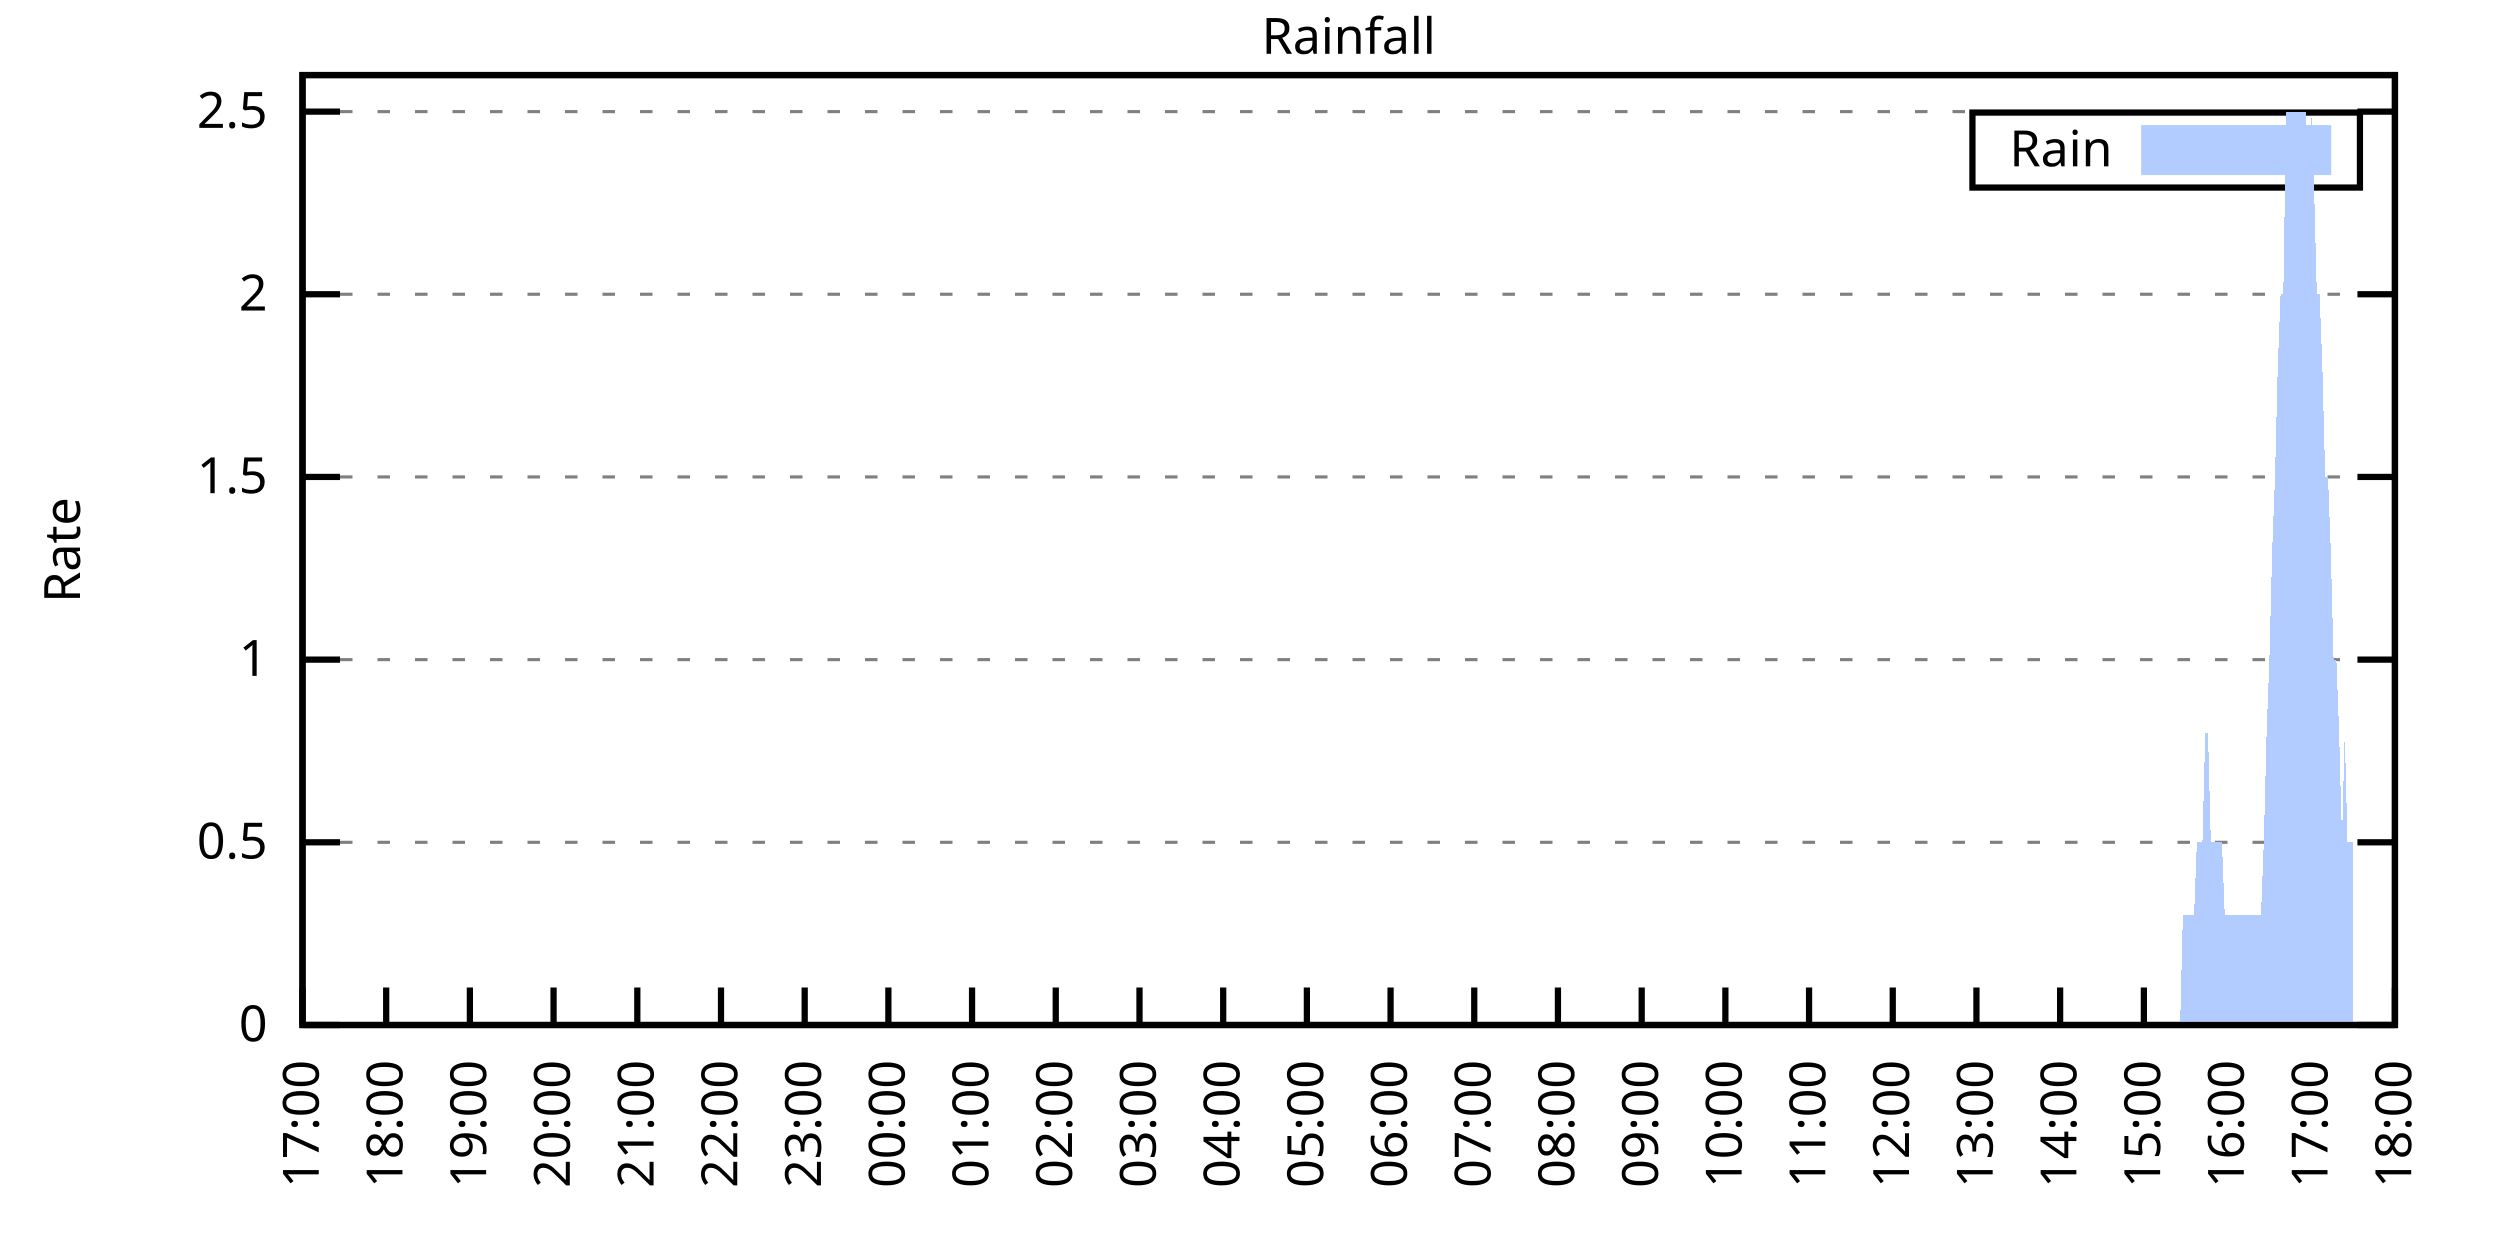
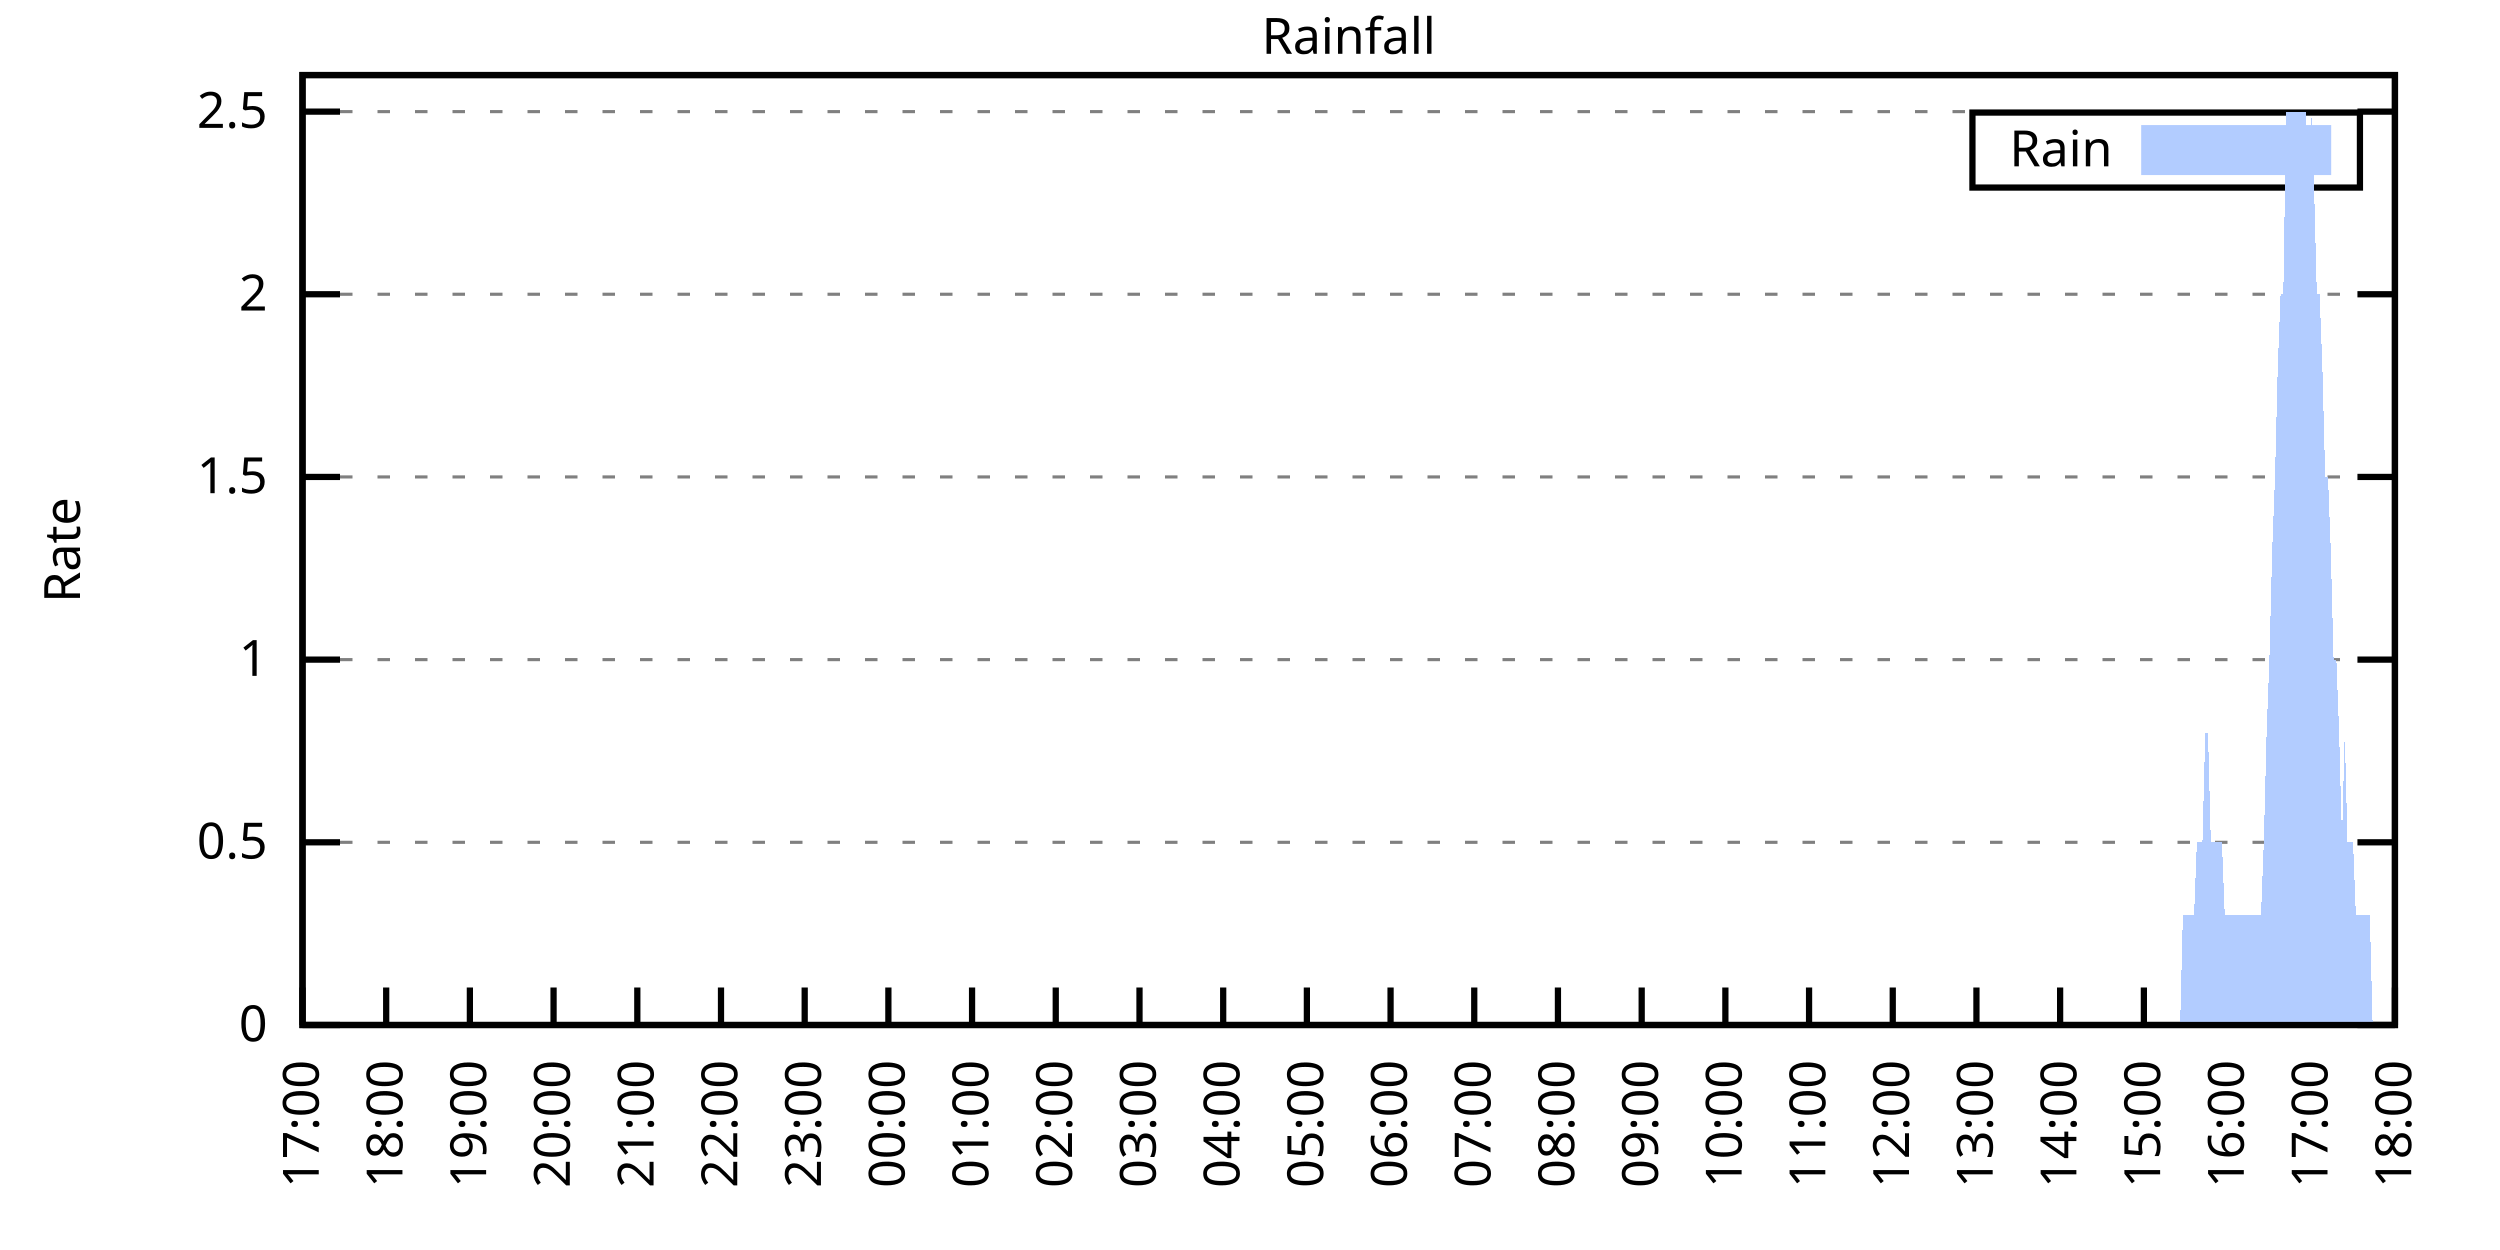
<svg xmlns="http://www.w3.org/2000/svg" xmlns:xlink="http://www.w3.org/1999/xlink" width="400" height="200" viewBox="0 0 400 200">
  <g id="gnuplot_canvas">
    <rect x="0" y="0" width="400" height="200" fill="none" />
    <defs>
      <circle id="gpDot" r="0.5" stroke-width="0.5" stroke="currentColor" />
      <path id="gpPt0" stroke-width="0.333" stroke="currentColor" d="M-1,0 h2 M0,-1 v2" />
      <path id="gpPt1" stroke-width="0.333" stroke="currentColor" d="M-1,-1 L1,1 M1,-1 L-1,1" />
      <path id="gpPt2" stroke-width="0.333" stroke="currentColor" d="M-1,0 L1,0 M0,-1 L0,1 M-1,-1 L1,1 M-1,1 L1,-1" />
      <rect id="gpPt3" stroke-width="0.333" stroke="currentColor" x="-1" y="-1" width="2" height="2" />
      <rect id="gpPt4" stroke-width="0.333" stroke="currentColor" fill="currentColor" x="-1" y="-1" width="2" height="2" />
      <circle id="gpPt5" stroke-width="0.333" stroke="currentColor" cx="0" cy="0" r="1" />
      <use xlink:href="#gpPt5" id="gpPt6" fill="currentColor" stroke="none" />
      <path id="gpPt7" stroke-width="0.333" stroke="currentColor" d="M0,-1.33 L-1.33,0.67 L1.33,0.67 z" />
      <use xlink:href="#gpPt7" id="gpPt8" fill="currentColor" stroke="none" />
      <use xlink:href="#gpPt7" id="gpPt9" stroke="currentColor" transform="rotate(180)" />
      <use xlink:href="#gpPt9" id="gpPt10" fill="currentColor" stroke="none" />
      <use xlink:href="#gpPt3" id="gpPt11" stroke="currentColor" transform="rotate(45)" />
      <use xlink:href="#gpPt11" id="gpPt12" fill="currentColor" stroke="none" />
      <path id="gpPt13" stroke-width="0.333" stroke="currentColor" d="M0,1.330 L1.265,0.411 L0.782,-1.067 L-0.782,-1.076 L-1.265,0.411 z" />
      <use xlink:href="#gpPt13" id="gpPt14" fill="currentColor" stroke="none" />
      <filter id="textbox" filterUnits="objectBoundingBox" x="0" y="0" height="1" width="1">
        <feFlood flood-color="white" flood-opacity="1" result="bgnd" />
        <feComposite in="SourceGraphic" in2="bgnd" operator="atop" />
      </filter>
      <filter id="greybox" filterUnits="objectBoundingBox" x="0" y="0" height="1" width="1">
        <feFlood flood-color="lightgrey" flood-opacity="1" result="grey" />
        <feComposite in="SourceGraphic" in2="grey" operator="atop" />
      </filter>
    </defs>
    <g fill="none" color="white" stroke="currentColor" stroke-width="1.00" stroke-linecap="butt" stroke-linejoin="miter">
</g>
    <g fill="none" color="black" stroke="currentColor" stroke-width="1.00" stroke-linecap="butt" stroke-linejoin="miter">
      <g stroke="none" shape-rendering="crispEdges">
        <polygon fill="rgb(255, 255, 255)" points="48.40,164.00 383.18,164.00 383.18,12.02 48.40,12.02 " />
      </g>
    </g>
    <g fill="none" color="black" stroke="currentColor" stroke-width="1.00" stroke-linecap="butt" stroke-linejoin="miter">
</g>
    <g fill="none" color="black" stroke="black" stroke-width="0.50" stroke-linecap="butt" stroke-linejoin="miter">
</g>
    <g fill="none" color="gray" stroke="currentColor" stroke-width="0.50" stroke-linecap="butt" stroke-linejoin="miter">
      <path stroke="gray" stroke-dasharray="2,4" class="gridline" d="M48.40,164.00 L383.19,164.00  " />
    </g>
    <g fill="none" color="gray" stroke="gray" stroke-width="1.00" stroke-linecap="butt" stroke-linejoin="miter">
</g>
    <g fill="none" color="black" stroke="currentColor" stroke-width="1.00" stroke-linecap="butt" stroke-linejoin="miter">
      <path stroke="black" d="M48.40,164.00 L54.40,164.00 M383.19,164.00 L377.19,164.00  " />
      <g transform="translate(42.80,166.60)" stroke="none" fill="black" font-family="Sans" font-size="8.00" text-anchor="end">
        <text>
          <tspan font-family="Sans"> 0</tspan>
        </text>
      </g>
    </g>
    <g fill="none" color="black" stroke="currentColor" stroke-width="1.00" stroke-linecap="butt" stroke-linejoin="miter">
</g>
    <g fill="none" color="black" stroke="black" stroke-width="0.50" stroke-linecap="butt" stroke-linejoin="miter">
</g>
    <g fill="none" color="gray" stroke="currentColor" stroke-width="0.50" stroke-linecap="butt" stroke-linejoin="miter">
      <path stroke="gray" stroke-dasharray="2,4" class="gridline" d="M48.40,134.77 L383.19,134.77  " />
    </g>
    <g fill="none" color="gray" stroke="gray" stroke-width="1.00" stroke-linecap="butt" stroke-linejoin="miter">
</g>
    <g fill="none" color="black" stroke="currentColor" stroke-width="1.00" stroke-linecap="butt" stroke-linejoin="miter">
      <path stroke="black" d="M48.40,134.77 L54.40,134.77 M383.19,134.77 L377.19,134.77  " />
      <g transform="translate(42.80,137.37)" stroke="none" fill="black" font-family="Sans" font-size="8.00" text-anchor="end">
        <text>
          <tspan font-family="Sans"> 0.5</tspan>
        </text>
      </g>
    </g>
    <g fill="none" color="black" stroke="currentColor" stroke-width="1.00" stroke-linecap="butt" stroke-linejoin="miter">
</g>
    <g fill="none" color="black" stroke="black" stroke-width="0.50" stroke-linecap="butt" stroke-linejoin="miter">
</g>
    <g fill="none" color="gray" stroke="currentColor" stroke-width="0.50" stroke-linecap="butt" stroke-linejoin="miter">
      <path stroke="gray" stroke-dasharray="2,4" class="gridline" d="M48.40,105.54 L383.19,105.54  " />
    </g>
    <g fill="none" color="gray" stroke="gray" stroke-width="1.00" stroke-linecap="butt" stroke-linejoin="miter">
</g>
    <g fill="none" color="black" stroke="currentColor" stroke-width="1.00" stroke-linecap="butt" stroke-linejoin="miter">
      <path stroke="black" d="M48.40,105.54 L54.40,105.54 M383.19,105.54 L377.19,105.54  " />
      <g transform="translate(42.80,108.14)" stroke="none" fill="black" font-family="Sans" font-size="8.00" text-anchor="end">
        <text>
          <tspan font-family="Sans"> 1</tspan>
        </text>
      </g>
    </g>
    <g fill="none" color="black" stroke="currentColor" stroke-width="1.00" stroke-linecap="butt" stroke-linejoin="miter">
</g>
    <g fill="none" color="black" stroke="black" stroke-width="0.50" stroke-linecap="butt" stroke-linejoin="miter">
</g>
    <g fill="none" color="gray" stroke="currentColor" stroke-width="0.50" stroke-linecap="butt" stroke-linejoin="miter">
      <path stroke="gray" stroke-dasharray="2,4" class="gridline" d="M48.40,76.31 L383.19,76.31  " />
    </g>
    <g fill="none" color="gray" stroke="gray" stroke-width="1.00" stroke-linecap="butt" stroke-linejoin="miter">
</g>
    <g fill="none" color="black" stroke="currentColor" stroke-width="1.00" stroke-linecap="butt" stroke-linejoin="miter">
      <path stroke="black" d="M48.40,76.31 L54.40,76.31 M383.19,76.31 L377.19,76.31  " />
      <g transform="translate(42.80,78.91)" stroke="none" fill="black" font-family="Sans" font-size="8.00" text-anchor="end">
        <text>
          <tspan font-family="Sans"> 1.5</tspan>
        </text>
      </g>
    </g>
    <g fill="none" color="black" stroke="currentColor" stroke-width="1.00" stroke-linecap="butt" stroke-linejoin="miter">
</g>
    <g fill="none" color="black" stroke="black" stroke-width="0.50" stroke-linecap="butt" stroke-linejoin="miter">
</g>
    <g fill="none" color="gray" stroke="currentColor" stroke-width="0.50" stroke-linecap="butt" stroke-linejoin="miter">
      <path stroke="gray" stroke-dasharray="2,4" class="gridline" d="M48.40,47.08 L383.19,47.08  " />
    </g>
    <g fill="none" color="gray" stroke="gray" stroke-width="1.00" stroke-linecap="butt" stroke-linejoin="miter">
</g>
    <g fill="none" color="black" stroke="currentColor" stroke-width="1.00" stroke-linecap="butt" stroke-linejoin="miter">
      <path stroke="black" d="M48.40,47.08 L54.40,47.08 M383.19,47.08 L377.19,47.08  " />
      <g transform="translate(42.80,49.68)" stroke="none" fill="black" font-family="Sans" font-size="8.00" text-anchor="end">
        <text>
          <tspan font-family="Sans"> 2</tspan>
        </text>
      </g>
    </g>
    <g fill="none" color="black" stroke="currentColor" stroke-width="1.00" stroke-linecap="butt" stroke-linejoin="miter">
</g>
    <g fill="none" color="black" stroke="black" stroke-width="0.50" stroke-linecap="butt" stroke-linejoin="miter">
</g>
    <g fill="none" color="gray" stroke="currentColor" stroke-width="0.50" stroke-linecap="butt" stroke-linejoin="miter">
      <path stroke="gray" stroke-dasharray="2,4" class="gridline" d="M48.40,17.86 L383.19,17.86  " />
    </g>
    <g fill="none" color="gray" stroke="gray" stroke-width="1.00" stroke-linecap="butt" stroke-linejoin="miter">
</g>
    <g fill="none" color="black" stroke="currentColor" stroke-width="1.00" stroke-linecap="butt" stroke-linejoin="miter">
      <path stroke="black" d="M48.40,17.86 L54.40,17.86 M383.19,17.86 L377.19,17.86  " />
      <g transform="translate(42.80,20.46)" stroke="none" fill="black" font-family="Sans" font-size="8.00" text-anchor="end">
        <text>
          <tspan font-family="Sans"> 2.5</tspan>
        </text>
      </g>
    </g>
    <g fill="none" color="black" stroke="currentColor" stroke-width="1.00" stroke-linecap="butt" stroke-linejoin="miter">
      <path stroke="black" d="M48.40,164.00 L48.40,158.00  " />
      <g transform="translate(51.00,169.60) rotate(270.00)" stroke="none" fill="black" font-family="Sans" font-size="8.00" text-anchor="end">
        <text>
          <tspan font-family="Sans">17:00</tspan>
        </text>
      </g>
    </g>
    <g fill="none" color="black" stroke="currentColor" stroke-width="1.00" stroke-linecap="butt" stroke-linejoin="miter">
      <path stroke="black" d="M61.79,164.00 L61.79,158.00  " />
      <g transform="translate(64.39,169.60) rotate(270.00)" stroke="none" fill="black" font-family="Sans" font-size="8.00" text-anchor="end">
        <text>
          <tspan font-family="Sans">18:00</tspan>
        </text>
      </g>
    </g>
    <g fill="none" color="black" stroke="currentColor" stroke-width="1.00" stroke-linecap="butt" stroke-linejoin="miter">
      <path stroke="black" d="M75.18,164.00 L75.18,158.00  " />
      <g transform="translate(77.78,169.60) rotate(270.00)" stroke="none" fill="black" font-family="Sans" font-size="8.00" text-anchor="end">
        <text>
          <tspan font-family="Sans">19:00</tspan>
        </text>
      </g>
    </g>
    <g fill="none" color="black" stroke="currentColor" stroke-width="1.00" stroke-linecap="butt" stroke-linejoin="miter">
      <path stroke="black" d="M88.57,164.00 L88.57,158.00  " />
      <g transform="translate(91.17,169.60) rotate(270.00)" stroke="none" fill="black" font-family="Sans" font-size="8.00" text-anchor="end">
        <text>
          <tspan font-family="Sans">20:00</tspan>
        </text>
      </g>
    </g>
    <g fill="none" color="black" stroke="currentColor" stroke-width="1.00" stroke-linecap="butt" stroke-linejoin="miter">
      <path stroke="black" d="M101.97,164.00 L101.97,158.00  " />
      <g transform="translate(104.57,169.60) rotate(270.00)" stroke="none" fill="black" font-family="Sans" font-size="8.00" text-anchor="end">
        <text>
          <tspan font-family="Sans">21:00</tspan>
        </text>
      </g>
    </g>
    <g fill="none" color="black" stroke="currentColor" stroke-width="1.00" stroke-linecap="butt" stroke-linejoin="miter">
      <path stroke="black" d="M115.36,164.00 L115.36,158.00  " />
      <g transform="translate(117.96,169.60) rotate(270.00)" stroke="none" fill="black" font-family="Sans" font-size="8.00" text-anchor="end">
        <text>
          <tspan font-family="Sans">22:00</tspan>
        </text>
      </g>
    </g>
    <g fill="none" color="black" stroke="currentColor" stroke-width="1.00" stroke-linecap="butt" stroke-linejoin="miter">
      <path stroke="black" d="M128.75,164.00 L128.75,158.00  " />
      <g transform="translate(131.35,169.60) rotate(270.00)" stroke="none" fill="black" font-family="Sans" font-size="8.00" text-anchor="end">
        <text>
          <tspan font-family="Sans">23:00</tspan>
        </text>
      </g>
    </g>
    <g fill="none" color="black" stroke="currentColor" stroke-width="1.00" stroke-linecap="butt" stroke-linejoin="miter">
      <path stroke="black" d="M142.14,164.00 L142.14,158.00  " />
      <g transform="translate(144.74,169.60) rotate(270.00)" stroke="none" fill="black" font-family="Sans" font-size="8.00" text-anchor="end">
        <text>
          <tspan font-family="Sans">00:00</tspan>
        </text>
      </g>
    </g>
    <g fill="none" color="black" stroke="currentColor" stroke-width="1.00" stroke-linecap="butt" stroke-linejoin="miter">
      <path stroke="black" d="M155.53,164.00 L155.53,158.00  " />
      <g transform="translate(158.13,169.60) rotate(270.00)" stroke="none" fill="black" font-family="Sans" font-size="8.00" text-anchor="end">
        <text>
          <tspan font-family="Sans">01:00</tspan>
        </text>
      </g>
    </g>
    <g fill="none" color="black" stroke="currentColor" stroke-width="1.00" stroke-linecap="butt" stroke-linejoin="miter">
      <path stroke="black" d="M168.92,164.00 L168.92,158.00  " />
      <g transform="translate(171.52,169.60) rotate(270.00)" stroke="none" fill="black" font-family="Sans" font-size="8.00" text-anchor="end">
        <text>
          <tspan font-family="Sans">02:00</tspan>
        </text>
      </g>
    </g>
    <g fill="none" color="black" stroke="currentColor" stroke-width="1.00" stroke-linecap="butt" stroke-linejoin="miter">
      <path stroke="black" d="M182.32,164.00 L182.32,158.00  " />
      <g transform="translate(184.92,169.60) rotate(270.00)" stroke="none" fill="black" font-family="Sans" font-size="8.00" text-anchor="end">
        <text>
          <tspan font-family="Sans">03:00</tspan>
        </text>
      </g>
    </g>
    <g fill="none" color="black" stroke="currentColor" stroke-width="1.00" stroke-linecap="butt" stroke-linejoin="miter">
      <path stroke="black" d="M195.71,164.00 L195.71,158.00  " />
      <g transform="translate(198.31,169.60) rotate(270.00)" stroke="none" fill="black" font-family="Sans" font-size="8.00" text-anchor="end">
        <text>
          <tspan font-family="Sans">04:00</tspan>
        </text>
      </g>
    </g>
    <g fill="none" color="black" stroke="currentColor" stroke-width="1.00" stroke-linecap="butt" stroke-linejoin="miter">
      <path stroke="black" d="M209.10,164.00 L209.10,158.00  " />
      <g transform="translate(211.70,169.60) rotate(270.00)" stroke="none" fill="black" font-family="Sans" font-size="8.00" text-anchor="end">
        <text>
          <tspan font-family="Sans">05:00</tspan>
        </text>
      </g>
    </g>
    <g fill="none" color="black" stroke="currentColor" stroke-width="1.00" stroke-linecap="butt" stroke-linejoin="miter">
      <path stroke="black" d="M222.49,164.00 L222.49,158.00  " />
      <g transform="translate(225.09,169.60) rotate(270.00)" stroke="none" fill="black" font-family="Sans" font-size="8.00" text-anchor="end">
        <text>
          <tspan font-family="Sans">06:00</tspan>
        </text>
      </g>
    </g>
    <g fill="none" color="black" stroke="currentColor" stroke-width="1.00" stroke-linecap="butt" stroke-linejoin="miter">
      <path stroke="black" d="M235.88,164.00 L235.88,158.00  " />
      <g transform="translate(238.48,169.60) rotate(270.00)" stroke="none" fill="black" font-family="Sans" font-size="8.00" text-anchor="end">
        <text>
          <tspan font-family="Sans">07:00</tspan>
        </text>
      </g>
    </g>
    <g fill="none" color="black" stroke="currentColor" stroke-width="1.00" stroke-linecap="butt" stroke-linejoin="miter">
      <path stroke="black" d="M249.27,164.00 L249.27,158.00  " />
      <g transform="translate(251.87,169.60) rotate(270.00)" stroke="none" fill="black" font-family="Sans" font-size="8.00" text-anchor="end">
        <text>
          <tspan font-family="Sans">08:00</tspan>
        </text>
      </g>
    </g>
    <g fill="none" color="black" stroke="currentColor" stroke-width="1.00" stroke-linecap="butt" stroke-linejoin="miter">
      <path stroke="black" d="M262.67,164.00 L262.67,158.00  " />
      <g transform="translate(265.27,169.60) rotate(270.00)" stroke="none" fill="black" font-family="Sans" font-size="8.00" text-anchor="end">
        <text>
          <tspan font-family="Sans">09:00</tspan>
        </text>
      </g>
    </g>
    <g fill="none" color="black" stroke="currentColor" stroke-width="1.00" stroke-linecap="butt" stroke-linejoin="miter">
      <path stroke="black" d="M276.06,164.00 L276.06,158.00  " />
      <g transform="translate(278.66,169.60) rotate(270.00)" stroke="none" fill="black" font-family="Sans" font-size="8.00" text-anchor="end">
        <text>
          <tspan font-family="Sans">10:00</tspan>
        </text>
      </g>
    </g>
    <g fill="none" color="black" stroke="currentColor" stroke-width="1.00" stroke-linecap="butt" stroke-linejoin="miter">
      <path stroke="black" d="M289.45,164.00 L289.45,158.00  " />
      <g transform="translate(292.05,169.60) rotate(270.00)" stroke="none" fill="black" font-family="Sans" font-size="8.00" text-anchor="end">
        <text>
          <tspan font-family="Sans">11:00</tspan>
        </text>
      </g>
    </g>
    <g fill="none" color="black" stroke="currentColor" stroke-width="1.00" stroke-linecap="butt" stroke-linejoin="miter">
      <path stroke="black" d="M302.84,164.00 L302.84,158.00  " />
      <g transform="translate(305.44,169.60) rotate(270.00)" stroke="none" fill="black" font-family="Sans" font-size="8.00" text-anchor="end">
        <text>
          <tspan font-family="Sans">12:00</tspan>
        </text>
      </g>
    </g>
    <g fill="none" color="black" stroke="currentColor" stroke-width="1.00" stroke-linecap="butt" stroke-linejoin="miter">
      <path stroke="black" d="M316.23,164.00 L316.23,158.00  " />
      <g transform="translate(318.83,169.60) rotate(270.00)" stroke="none" fill="black" font-family="Sans" font-size="8.00" text-anchor="end">
        <text>
          <tspan font-family="Sans">13:00</tspan>
        </text>
      </g>
    </g>
    <g fill="none" color="black" stroke="currentColor" stroke-width="1.00" stroke-linecap="butt" stroke-linejoin="miter">
      <path stroke="black" d="M329.62,164.00 L329.62,158.00  " />
      <g transform="translate(332.22,169.60) rotate(270.00)" stroke="none" fill="black" font-family="Sans" font-size="8.00" text-anchor="end">
        <text>
          <tspan font-family="Sans">14:00</tspan>
        </text>
      </g>
    </g>
    <g fill="none" color="black" stroke="currentColor" stroke-width="1.00" stroke-linecap="butt" stroke-linejoin="miter">
      <path stroke="black" d="M343.02,164.00 L343.02,158.00  " />
      <g transform="translate(345.62,169.60) rotate(270.00)" stroke="none" fill="black" font-family="Sans" font-size="8.00" text-anchor="end">
        <text>
          <tspan font-family="Sans">15:00</tspan>
        </text>
      </g>
    </g>
    <g fill="none" color="black" stroke="currentColor" stroke-width="1.00" stroke-linecap="butt" stroke-linejoin="miter">
      <path stroke="black" d="M356.41,164.00 L356.41,158.00  " />
      <g transform="translate(359.01,169.60) rotate(270.00)" stroke="none" fill="black" font-family="Sans" font-size="8.00" text-anchor="end">
        <text>
          <tspan font-family="Sans">16:00</tspan>
        </text>
      </g>
    </g>
    <g fill="none" color="black" stroke="currentColor" stroke-width="1.00" stroke-linecap="butt" stroke-linejoin="miter">
      <path stroke="black" d="M369.80,164.00 L369.80,158.00  " />
      <g transform="translate(372.40,169.60) rotate(270.00)" stroke="none" fill="black" font-family="Sans" font-size="8.00" text-anchor="end">
        <text>
          <tspan font-family="Sans">17:00</tspan>
        </text>
      </g>
    </g>
    <g fill="none" color="black" stroke="currentColor" stroke-width="1.00" stroke-linecap="butt" stroke-linejoin="miter">
      <path stroke="black" d="M383.19,164.00 L383.19,158.00  " />
      <g transform="translate(385.79,169.60) rotate(270.00)" stroke="none" fill="black" font-family="Sans" font-size="8.00" text-anchor="end">
        <text>
          <tspan font-family="Sans">18:00</tspan>
        </text>
      </g>
    </g>
    <g fill="none" color="black" stroke="currentColor" stroke-width="1.00" stroke-linecap="butt" stroke-linejoin="miter">
</g>
    <g fill="none" color="black" stroke="currentColor" stroke-width="1.00" stroke-linecap="butt" stroke-linejoin="miter">
      <path stroke="black" d="M48.40,12.01 L48.40,164.00 L383.19,164.00 L383.19,12.01 L48.40,12.01 Z  " />
    </g>
    <g fill="none" color="black" stroke="currentColor" stroke-width="1.00" stroke-linecap="butt" stroke-linejoin="miter">
</g>
    <g fill="none" color="black" stroke="currentColor" stroke-width="1.00" stroke-linecap="butt" stroke-linejoin="miter">
      <path stroke="black" d="M315.59,30.01 L315.59,18.01 L377.59,18.01 L377.59,30.01 L315.59,30.01 Z  " />
    </g>
    <g id="Rainfall_plot_1">
      <g fill="none" color="white" stroke="black" stroke-width="2.00" stroke-linecap="butt" stroke-linejoin="miter">
</g>
      <g fill="none" color="black" stroke="currentColor" stroke-width="2.00" stroke-linecap="butt" stroke-linejoin="miter">
        <g transform="translate(337.99,26.61)" stroke="none" fill="black" font-family="Sans" font-size="8.00" text-anchor="end">
          <text>
            <tspan font-family="Sans">Rain</tspan>
          </text>
        </g>
      </g>
      <g fill="none" color="black" stroke="currentColor" stroke-width="2.00" stroke-linecap="butt" stroke-linejoin="miter">
        <g stroke="none" shape-rendering="crispEdges">
          <polygon fill="rgb(178, 204, 255)" points="343.59,27.01 371.99,27.01 371.99,21.01 343.59,21.01 " />
        </g>
        <path stroke="rgb(178, 204, 255)" d="M343.59,27.01 L371.99,27.01 L371.99,21.01 L343.59,21.01 L343.59,27.01 Z  " />
      </g>
      <g fill="none" color="black" stroke="currentColor" stroke-width="2.00" stroke-linecap="butt" stroke-linejoin="miter">
        <g stroke="none" shape-rendering="crispEdges">
-           <polygon fill="rgb(178, 204, 255)" points="55.54,164.00 55.99,164.00 56.43,164.00 56.88,164.00 57.33,164.00 57.77,164.00 58.22,164.00 58.67,164.00 59.11,164.00 59.56,164.00 60.01,164.00 60.45,164.00 60.90,164.00 61.35,164.00 61.79,164.00 62.24,164.00 62.68,164.00 63.13,164.00 63.58,164.00 64.02,164.00 64.47,164.00 64.92,164.00 65.36,164.00 65.81,164.00 66.26,164.00 66.70,164.00 67.15,164.00 67.59,164.00 68.04,164.00 68.49,164.00 68.93,164.00 69.38,164.00 69.83,164.00 70.27,164.00 70.72,164.00 71.17,164.00 71.61,164.00 72.06,164.00 72.50,164.00 72.95,164.00 73.40,164.00 73.84,164.00 74.29,164.00 74.74,164.00 75.18,164.00 75.63,164.00 76.08,164.00 76.52,164.00 76.97,164.00 77.42,164.00 77.86,164.00 78.31,164.00 78.75,164.00 79.20,164.00 79.65,164.00 80.09,164.00 80.54,164.00 80.99,164.00 81.43,164.00 81.88,164.00 82.33,164.00 82.77,164.00 83.22,164.00 83.66,164.00 84.11,164.00 84.56,164.00 85.00,164.00 85.45,164.00 85.90,164.00 86.34,164.00 86.79,164.00 87.24,164.00 87.68,164.00 88.13,164.00 88.57,164.00 89.02,164.00 89.47,164.00 89.91,164.00 90.36,164.00 90.81,164.00 91.25,164.00 91.70,164.00 92.15,164.00 92.59,164.00 93.04,164.00 93.49,164.00 93.93,164.00 94.38,164.00 94.82,164.00 95.27,164.00 95.72,164.00 96.16,164.00 96.61,164.00 97.06,164.00 97.50,164.00 97.95,164.00 98.40,164.00 98.84,164.00 99.29,164.00 99.73,164.00 100.18,164.00 100.63,164.00 101.07,164.00 101.52,164.00 101.97,164.00 102.41,164.00 102.86,164.00 103.31,164.00 103.75,164.00 104.20,164.00 104.64,164.00 105.09,164.00 105.54,164.00 105.98,164.00 106.43,164.00 106.88,164.00 107.32,164.00 107.77,164.00 108.22,164.00 108.66,164.00 109.11,164.00 109.55,164.00 110.00,164.00 110.45,164.00 110.89,164.00 111.34,164.00 111.79,164.00 112.23,164.00 112.68,164.00 113.13,164.00 113.57,164.00 114.02,164.00 114.47,164.00 114.91,164.00 115.36,164.00 115.80,164.00 116.25,164.00 116.70,164.00 117.14,164.00 117.59,164.00 118.04,164.00 118.48,164.00 118.93,164.00 119.38,164.00 119.82,164.00 120.27,164.00 120.71,164.00 121.16,164.00 121.61,164.00 122.05,164.00 122.50,164.00 122.95,164.00 123.39,164.00 123.84,164.00 124.29,164.00 124.73,164.00 125.18,164.00 125.62,164.00 126.07,164.00 126.52,164.00 126.96,164.00 127.41,164.00 127.86,164.00 128.30,164.00 128.75,164.00 129.20,164.00 129.64,164.00 130.09,164.00 130.54,164.00 130.98,164.00 131.43,164.00 131.87,164.00 132.32,164.00 132.77,164.00 133.21,164.00 133.66,164.00 134.11,164.00 134.55,164.00 135.00,164.00 135.45,164.00 135.89,164.00 136.34,164.00 136.78,164.00 137.23,164.00 137.68,164.00 138.12,164.00 138.57,164.00 139.02,164.00 139.46,164.00 139.91,164.00 140.36,164.00 140.80,164.00 141.25,164.00 141.69,164.00 142.14,164.00 142.59,164.00 143.03,164.00 143.48,164.00 143.93,164.00 144.37,164.00 144.82,164.00 145.27,164.00 145.71,164.00 146.16,164.00 146.61,164.00 147.05,164.00 147.50,164.00 147.94,164.00 148.39,164.00 148.84,164.00 149.28,164.00 149.73,164.00 150.18,164.00 150.62,164.00 151.07,164.00 151.52,164.00 151.96,164.00 152.41,164.00 152.85,164.00 153.30,164.00 153.75,164.00 154.19,164.00 154.64,164.00 155.09,164.00 155.53,164.00 155.98,164.00 156.43,164.00 156.87,164.00 157.32,164.00 157.76,164.00 158.21,164.00 158.66,164.00 159.10,164.00 159.55,164.00 160.00,164.00 160.44,164.00 160.89,164.00 161.34,164.00 161.78,164.00 162.23,164.00 162.67,164.00 163.12,164.00 163.57,164.00 164.01,164.00 164.46,164.00 164.91,164.00 165.35,164.00 165.80,164.00 166.25,164.00 166.69,164.00 167.14,164.00 167.59,164.00 168.03,164.00 168.48,164.00 168.92,164.00 169.37,164.00 169.82,164.00 170.26,164.00 170.71,164.00 171.16,164.00 171.60,164.00 172.05,164.00 172.50,164.00 172.94,164.00 173.39,164.00 173.83,164.00 174.28,164.00 174.73,164.00 175.17,164.00 175.62,164.00 176.07,164.00 176.51,164.00 176.96,164.00 177.41,164.00 177.85,164.00 178.30,164.00 178.74,164.00 179.19,164.00 179.64,164.00 180.08,164.00 180.53,164.00 180.98,164.00 181.42,164.00 181.87,164.00 182.32,164.00 182.76,164.00 183.21,164.00 183.66,164.00 184.10,164.00 184.55,164.00 184.99,164.00 185.44,164.00 185.89,164.00 186.33,164.00 186.78,164.00 187.23,164.00 187.67,164.00 188.12,164.00 188.57,164.00 189.01,164.00 189.46,164.00 189.90,164.00 190.35,164.00 190.80,164.00 191.24,164.00 191.69,164.00 192.14,164.00 192.58,164.00 193.03,164.00 193.48,164.00 193.92,164.00 194.37,164.00 194.81,164.00 195.26,164.00 195.71,164.00 196.15,164.00 196.60,164.00 197.05,164.00 197.49,164.00 197.94,164.00 198.39,164.00 198.83,164.00 199.28,164.00 199.73,164.00 200.17,164.00 200.62,164.00 201.06,164.00 201.51,164.00 201.96,164.00 202.40,164.00 202.85,164.00 203.30,164.00 203.74,164.00 204.19,164.00 204.64,164.00 205.08,164.00 205.53,164.00 205.97,164.00 206.42,164.00 206.87,164.00 207.31,164.00 207.76,164.00 208.21,164.00 208.65,164.00 209.10,164.00 209.55,164.00 209.99,164.00 210.44,164.00 210.88,164.00 211.33,164.00 211.78,164.00 212.22,164.00 212.67,164.00 213.12,164.00 213.56,164.00 214.01,164.00 214.46,164.00 214.90,164.00 215.35,164.00 215.80,164.00 216.24,164.00 216.69,164.00 217.13,164.00 217.58,164.00 218.03,164.00 218.47,164.00 218.92,164.00 219.37,164.00 219.81,164.00 220.26,164.00 220.71,164.00 221.15,164.00 221.60,164.00 222.04,164.00 222.49,164.00 222.94,164.00 223.38,164.00 223.83,164.00 224.28,164.00 224.72,164.00 225.17,164.00 225.62,164.00 226.06,164.00 226.51,164.00 226.95,164.00 227.40,164.00 227.85,164.00 228.29,164.00 228.74,164.00 229.19,164.00 229.63,164.00 230.08,164.00 230.53,164.00 230.97,164.00 231.42,164.00 231.86,164.00 232.31,164.00 232.76,164.00 233.20,164.00 233.65,164.00 234.10,164.00 234.54,164.00 234.99,164.00 235.44,164.00 235.88,164.00 236.33,164.00 236.78,164.00 237.22,164.00 237.67,164.00 238.11,164.00 238.56,164.00 239.01,164.00 239.45,164.00 239.90,164.00 240.35,164.00 240.79,164.00 241.24,164.00 241.69,164.00 242.13,164.00 242.58,164.00 243.02,164.00 243.47,164.00 243.92,164.00 244.36,164.00 244.81,164.00 245.26,164.00 245.70,164.00 246.15,164.00 246.60,164.00 247.04,164.00 247.49,164.00 247.93,164.00 248.38,164.00 248.83,164.00 249.27,164.00 249.72,164.00 250.17,164.00 250.61,164.00 251.06,164.00 251.51,164.00 251.95,164.00 252.40,164.00 252.85,164.00 253.29,164.00 253.74,164.00 254.18,164.00 254.63,164.00 255.08,164.00 255.52,164.00 255.97,164.00 256.42,164.00 256.86,164.00 257.31,164.00 257.76,164.00 258.20,164.00 258.65,164.00 259.09,164.00 259.54,164.00 259.99,164.00 260.43,164.00 260.88,164.00 261.33,164.00 261.77,164.00 262.22,164.00 262.67,164.00 263.11,164.00 263.56,164.00 264.00,164.00 264.45,164.00 264.90,164.00 265.34,164.00 265.79,164.00 266.24,164.00 266.68,164.00 267.13,164.00 267.58,164.00 268.02,164.00 268.47,164.00 268.92,164.00 269.36,164.00 269.81,164.00 270.25,164.00 270.70,164.00 271.15,164.00 271.59,164.00 272.04,164.00 272.49,164.00 272.93,164.00 273.38,164.00 273.83,164.00 274.27,164.00 274.72,164.00 275.16,164.00 275.61,164.00 276.06,164.00 276.50,164.00 276.95,164.00 277.40,164.00 277.84,164.00 278.29,164.00 278.74,164.00 279.18,164.00 279.63,164.00 280.07,164.00 280.52,164.00 280.97,164.00 281.41,164.00 281.86,164.00 282.31,164.00 282.75,164.00 283.20,164.00 283.65,164.00 284.09,164.00 284.54,164.00 284.98,164.00 285.43,164.00 285.88,164.00 286.32,164.00 286.77,164.00 287.22,164.00 287.66,164.00 288.11,164.00 288.56,164.00 289.00,164.00 289.45,164.00 289.90,164.00 290.34,164.00 290.79,164.00 291.23,164.00 291.68,164.00 292.13,164.00 292.57,164.00 293.02,164.00 293.47,164.00 293.91,164.00 294.36,164.00 294.81,164.00 295.25,164.00 295.70,164.00 296.14,164.00 296.59,164.00 297.04,164.00 297.48,164.00 297.93,164.00 298.38,164.00 298.82,164.00 299.27,164.00 299.72,164.00 300.16,164.00 300.61,164.00 301.05,164.00 301.50,164.00 301.95,164.00 302.39,164.00 302.84,164.00 303.29,164.00 303.73,164.00 304.18,164.00 304.63,164.00 305.07,164.00 305.52,164.00 305.97,164.00 306.41,164.00 306.86,164.00 307.30,164.00 307.75,164.00 308.20,164.00 308.64,164.00 309.09,164.00 309.54,164.00 309.98,164.00 310.43,164.00 310.88,164.00 311.32,164.00 311.77,164.00 312.21,164.00 312.66,164.00 313.11,164.00 313.55,164.00 314.00,164.00 314.45,164.00 314.89,164.00 315.34,164.00 315.79,164.00 316.23,164.00 316.68,164.00 317.12,164.00 317.57,164.00 318.02,164.00 318.46,164.00 318.91,164.00 319.36,164.00 319.80,164.00 320.25,164.00 320.70,164.00 321.14,164.00 321.59,164.00 322.04,164.00 322.48,164.00 322.93,164.00 323.37,164.00 323.82,164.00 324.27,164.00 324.71,164.00 325.16,164.00 325.61,164.00 326.05,164.00 326.50,164.00 326.95,164.00 327.39,164.00 327.84,164.00 328.28,164.00 328.73,164.00 329.18,164.00 329.62,164.00 330.07,164.00 330.52,164.00 330.96,164.00 331.41,164.00 331.86,164.00 332.30,164.00 332.75,164.00 333.19,164.00 333.64,164.00 334.09,164.00 334.53,164.00 334.98,164.00 335.43,164.00 335.87,164.00 336.32,164.00 336.77,164.00 337.21,164.00 337.66,164.00 338.10,164.00 338.55,164.00 339.00,164.00 339.44,164.00 339.89,164.00 340.34,164.00 340.78,164.00 341.23,164.00 341.68,164.00 342.12,164.00 342.57,164.00 343.02,164.00 343.46,164.00 343.91,164.00 344.35,164.00 344.80,164.00 345.25,164.00 345.69,164.00 346.14,164.00 346.59,164.00 347.03,164.00 347.48,164.00 347.93,164.00 348.37,164.00 348.82,164.00 349.26,146.46 349.71,146.46 350.16,146.46 350.60,146.46 351.05,146.46 351.50,134.77 351.94,134.77 352.39,134.77 352.84,117.23 353.28,117.23 353.73,134.77 354.17,134.77 354.62,134.77 355.07,134.77 355.51,134.77 355.96,146.46 356.41,146.46 356.85,146.46 357.30,146.46 357.75,146.46 358.19,146.46 358.64,146.46 359.09,146.46 359.53,146.46 359.98,146.46 360.42,146.46 360.87,146.46 361.32,146.46 361.76,146.46 362.21,134.77 362.66,117.23 363.10,105.54 363.55,88.00 364.00,76.31 364.44,58.78 364.89,47.08 365.33,47.08 365.78,17.86 366.23,17.86 366.67,17.86 367.12,17.86 367.57,17.86 368.01,17.86 368.46,17.86 368.91,17.86 369.35,29.55 369.80,17.86 370.24,29.55 370.69,47.08 371.14,47.08 371.58,58.78 372.03,76.31 372.48,76.31 372.92,88.00 373.37,105.54 373.82,105.54 374.26,117.23 374.71,134.77 375.16,117.23 375.60,134.77 376.05,134.77 376.49,134.77 376.49,164.00 55.54,164.00 " />
+           <polygon fill="rgb(178, 204, 255)" points="58.67,164.00 59.11,164.00 59.56,164.00 60.01,164.00 60.45,164.00 60.90,164.00 61.35,164.00 61.79,164.00 62.24,164.00 62.68,164.00 63.13,164.00 63.58,164.00 64.02,164.00 64.47,164.00 64.92,164.00 65.36,164.00 65.81,164.00 66.26,164.00 66.70,164.00 67.15,164.00 67.59,164.00 68.04,164.00 68.49,164.00 68.93,164.00 69.38,164.00 69.83,164.00 70.27,164.00 70.72,164.00 71.17,164.00 71.61,164.00 72.06,164.00 72.50,164.00 72.95,164.00 73.40,164.00 73.84,164.00 74.29,164.00 74.74,164.00 75.18,164.00 75.63,164.00 76.08,164.00 76.52,164.00 76.97,164.00 77.42,164.00 77.86,164.00 78.31,164.00 78.75,164.00 79.20,164.00 79.65,164.00 80.09,164.00 80.54,164.00 80.99,164.00 81.43,164.00 81.88,164.00 82.33,164.00 82.77,164.00 83.22,164.00 83.66,164.00 84.11,164.00 84.56,164.00 85.00,164.00 85.45,164.00 85.90,164.00 86.34,164.00 86.79,164.00 87.24,164.00 87.68,164.00 88.13,164.00 88.57,164.00 89.02,164.00 89.47,164.00 89.91,164.00 90.36,164.00 90.81,164.00 91.25,164.00 91.70,164.00 92.15,164.00 92.59,164.00 93.04,164.00 93.49,164.00 93.93,164.00 94.38,164.00 94.82,164.00 95.27,164.00 95.72,164.00 96.16,164.00 96.61,164.00 97.06,164.00 97.50,164.00 97.95,164.00 98.40,164.00 98.84,164.00 99.29,164.00 99.73,164.00 100.18,164.00 100.63,164.00 101.07,164.00 101.52,164.00 101.97,164.00 102.41,164.00 102.86,164.00 103.31,164.00 103.75,164.00 104.20,164.00 104.64,164.00 105.09,164.00 105.54,164.00 105.98,164.00 106.43,164.00 106.88,164.00 107.32,164.00 107.77,164.00 108.22,164.00 108.66,164.00 109.11,164.00 109.55,164.00 110.00,164.00 110.45,164.00 110.89,164.00 111.34,164.00 111.79,164.00 112.23,164.00 112.68,164.00 113.13,164.00 113.57,164.00 114.02,164.00 114.47,164.00 114.91,164.00 115.36,164.00 115.80,164.00 116.25,164.00 116.70,164.00 117.14,164.00 117.59,164.00 118.04,164.00 118.48,164.00 118.93,164.00 119.38,164.00 119.82,164.00 120.27,164.00 120.71,164.00 121.16,164.00 121.61,164.00 122.05,164.00 122.50,164.00 122.95,164.00 123.39,164.00 123.84,164.00 124.29,164.00 124.73,164.00 125.18,164.00 125.62,164.00 126.07,164.00 126.52,164.00 126.96,164.00 127.41,164.00 127.86,164.00 128.30,164.00 128.75,164.00 129.20,164.00 129.64,164.00 130.09,164.00 130.54,164.00 130.98,164.00 131.43,164.00 131.87,164.00 132.32,164.00 132.77,164.00 133.21,164.00 133.66,164.00 134.11,164.00 134.55,164.00 135.00,164.00 135.45,164.00 135.89,164.00 136.34,164.00 136.78,164.00 137.23,164.00 137.68,164.00 138.12,164.00 138.57,164.00 139.02,164.00 139.46,164.00 139.91,164.00 140.36,164.00 140.80,164.00 141.25,164.00 141.69,164.00 142.14,164.00 142.59,164.00 143.03,164.00 143.48,164.00 143.93,164.00 144.37,164.00 144.82,164.00 145.27,164.00 145.71,164.00 146.16,164.00 146.61,164.00 147.05,164.00 147.50,164.00 147.94,164.00 148.39,164.00 148.84,164.00 149.28,164.00 149.73,164.00 150.18,164.00 150.62,164.00 151.07,164.00 151.52,164.00 151.96,164.00 152.41,164.00 152.85,164.00 153.30,164.00 153.75,164.00 154.19,164.00 154.64,164.00 155.09,164.00 155.53,164.00 155.98,164.00 156.43,164.00 156.87,164.00 157.32,164.00 157.76,164.00 158.21,164.00 158.66,164.00 159.10,164.00 159.55,164.00 160.00,164.00 160.44,164.00 160.89,164.00 161.34,164.00 161.78,164.00 162.23,164.00 162.67,164.00 163.12,164.00 163.57,164.00 164.01,164.00 164.46,164.00 164.91,164.00 165.35,164.00 165.80,164.00 166.25,164.00 166.69,164.00 167.14,164.00 167.59,164.00 168.03,164.00 168.48,164.00 168.92,164.00 169.37,164.00 169.82,164.00 170.26,164.00 170.71,164.00 171.16,164.00 171.60,164.00 172.05,164.00 172.50,164.00 172.94,164.00 173.39,164.00 173.83,164.00 174.28,164.00 174.73,164.00 175.17,164.00 175.62,164.00 176.07,164.00 176.51,164.00 176.96,164.00 177.41,164.00 177.85,164.00 178.30,164.00 178.74,164.00 179.19,164.00 179.64,164.00 180.08,164.00 180.53,164.00 180.98,164.00 181.42,164.00 181.87,164.00 182.32,164.00 182.76,164.00 183.21,164.00 183.66,164.00 184.10,164.00 184.55,164.00 184.99,164.00 185.44,164.00 185.89,164.00 186.33,164.00 186.78,164.00 187.23,164.00 187.67,164.00 188.12,164.00 188.57,164.00 189.01,164.00 189.46,164.00 189.90,164.00 190.35,164.00 190.80,164.00 191.24,164.00 191.69,164.00 192.14,164.00 192.58,164.00 193.03,164.00 193.48,164.00 193.92,164.00 194.37,164.00 194.81,164.00 195.26,164.00 195.71,164.00 196.15,164.00 196.60,164.00 197.05,164.00 197.49,164.00 197.94,164.00 198.39,164.00 198.83,164.00 199.28,164.00 199.73,164.00 200.17,164.00 200.62,164.00 201.06,164.00 201.51,164.00 201.96,164.00 202.40,164.00 202.85,164.00 203.30,164.00 203.74,164.00 204.19,164.00 204.64,164.00 205.08,164.00 205.53,164.00 205.97,164.00 206.42,164.00 206.87,164.00 207.31,164.00 207.76,164.00 208.21,164.00 208.65,164.00 209.10,164.00 209.55,164.00 209.99,164.00 210.44,164.00 210.88,164.00 211.33,164.00 211.78,164.00 212.22,164.00 212.67,164.00 213.12,164.00 213.56,164.00 214.01,164.00 214.46,164.00 214.90,164.00 215.35,164.00 215.80,164.00 216.24,164.00 216.69,164.00 217.13,164.00 217.58,164.00 218.03,164.00 218.47,164.00 218.92,164.00 219.37,164.00 219.81,164.00 220.26,164.00 220.71,164.00 221.15,164.00 221.60,164.00 222.04,164.00 222.49,164.00 222.94,164.00 223.38,164.00 223.83,164.00 224.28,164.00 224.72,164.00 225.17,164.00 225.62,164.00 226.06,164.00 226.51,164.00 226.95,164.00 227.40,164.00 227.85,164.00 228.29,164.00 228.74,164.00 229.19,164.00 229.63,164.00 230.08,164.00 230.53,164.00 230.97,164.00 231.42,164.00 231.86,164.00 232.31,164.00 232.76,164.00 233.20,164.00 233.65,164.00 234.10,164.00 234.54,164.00 234.99,164.00 235.44,164.00 235.88,164.00 236.33,164.00 236.78,164.00 237.22,164.00 237.67,164.00 238.11,164.00 238.56,164.00 239.01,164.00 239.45,164.00 239.90,164.00 240.35,164.00 240.79,164.00 241.24,164.00 241.69,164.00 242.13,164.00 242.58,164.00 243.02,164.00 243.47,164.00 243.92,164.00 244.36,164.00 244.81,164.00 245.26,164.00 245.70,164.00 246.15,164.00 246.60,164.00 247.04,164.00 247.49,164.00 247.93,164.00 248.38,164.00 248.83,164.00 249.27,164.00 249.72,164.00 250.17,164.00 250.61,164.00 251.06,164.00 251.51,164.00 251.95,164.00 252.40,164.00 252.85,164.00 253.29,164.00 253.74,164.00 254.18,164.00 254.63,164.00 255.08,164.00 255.52,164.00 255.97,164.00 256.42,164.00 256.86,164.00 257.31,164.00 257.76,164.00 258.20,164.00 258.65,164.00 259.09,164.00 259.54,164.00 259.99,164.00 260.43,164.00 260.88,164.00 261.33,164.00 261.77,164.00 262.22,164.00 262.67,164.00 263.11,164.00 263.56,164.00 264.00,164.00 264.45,164.00 264.90,164.00 265.34,164.00 265.79,164.00 266.24,164.00 266.68,164.00 267.13,164.00 267.58,164.00 268.02,164.00 268.47,164.00 268.92,164.00 269.36,164.00 269.81,164.00 270.25,164.00 270.70,164.00 271.15,164.00 271.59,164.00 272.04,164.00 272.49,164.00 272.93,164.00 273.38,164.00 273.83,164.00 274.27,164.00 274.72,164.00 275.16,164.00 275.61,164.00 276.06,164.00 276.50,164.00 276.95,164.00 277.40,164.00 277.84,164.00 278.29,164.00 278.74,164.00 279.18,164.00 279.63,164.00 280.07,164.00 280.52,164.00 280.97,164.00 281.41,164.00 281.86,164.00 282.31,164.00 282.75,164.00 283.20,164.00 283.65,164.00 284.09,164.00 284.54,164.00 284.98,164.00 285.43,164.00 285.88,164.00 286.32,164.00 286.77,164.00 287.22,164.00 287.66,164.00 288.11,164.00 288.56,164.00 289.00,164.00 289.45,164.00 289.90,164.00 290.34,164.00 290.79,164.00 291.23,164.00 291.68,164.00 292.13,164.00 292.57,164.00 293.02,164.00 293.47,164.00 293.91,164.00 294.36,164.00 294.81,164.00 295.25,164.00 295.70,164.00 296.14,164.00 296.59,164.00 297.04,164.00 297.48,164.00 297.93,164.00 298.38,164.00 298.82,164.00 299.27,164.00 299.72,164.00 300.16,164.00 300.61,164.00 301.05,164.00 301.50,164.00 301.95,164.00 302.39,164.00 302.84,164.00 303.29,164.00 303.73,164.00 304.18,164.00 304.63,164.00 305.07,164.00 305.52,164.00 305.97,164.00 306.41,164.00 306.86,164.00 307.30,164.00 307.75,164.00 308.20,164.00 308.64,164.00 309.09,164.00 309.54,164.00 309.98,164.00 310.43,164.00 310.88,164.00 311.32,164.00 311.77,164.00 312.21,164.00 312.66,164.00 313.11,164.00 313.55,164.00 314.00,164.00 314.45,164.00 314.89,164.00 315.34,164.00 315.79,164.00 316.23,164.00 316.68,164.00 317.12,164.00 317.57,164.00 318.02,164.00 318.46,164.00 318.91,164.00 319.36,164.00 319.80,164.00 320.25,164.00 320.70,164.00 321.14,164.00 321.59,164.00 322.04,164.00 322.48,164.00 322.93,164.00 323.37,164.00 323.82,164.00 324.27,164.00 324.71,164.00 325.16,164.00 325.61,164.00 326.05,164.00 326.50,164.00 326.95,164.00 327.39,164.00 327.84,164.00 328.28,164.00 328.73,164.00 329.18,164.00 329.62,164.00 330.07,164.00 330.52,164.00 330.96,164.00 331.41,164.00 331.86,164.00 332.30,164.00 332.75,164.00 333.19,164.00 333.64,164.00 334.09,164.00 334.53,164.00 334.98,164.00 335.43,164.00 335.87,164.00 336.32,164.00 336.77,164.00 337.21,164.00 337.66,164.00 338.10,164.00 338.55,164.00 339.00,164.00 339.44,164.00 339.89,164.00 340.34,164.00 340.78,164.00 341.23,164.00 341.68,164.00 342.12,164.00 342.57,164.00 343.02,164.00 343.46,164.00 343.91,164.00 344.35,164.00 344.80,164.00 345.25,164.00 345.69,164.00 346.14,164.00 346.59,164.00 347.03,164.00 347.48,164.00 347.93,164.00 348.37,164.00 348.82,164.00 349.26,146.46 349.71,146.46 350.16,146.46 350.60,146.46 351.05,146.46 351.50,134.77 351.94,134.77 352.39,134.77 352.84,117.23 353.28,117.23 353.73,134.77 354.17,134.77 354.62,134.77 355.07,134.77 355.51,134.77 355.96,146.46 356.41,146.46 356.85,146.46 357.30,146.46 357.75,146.46 358.19,146.46 358.64,146.46 359.09,146.46 359.53,146.46 359.98,146.46 360.42,146.46 360.87,146.46 361.32,146.46 361.76,146.46 362.21,134.77 362.66,117.23 363.10,105.54 363.55,88.00 364.00,76.31 364.44,58.78 364.89,47.08 365.33,47.08 365.78,17.86 366.23,17.86 366.67,17.86 367.12,17.86 367.57,17.86 368.01,17.86 368.46,17.86 368.91,17.86 369.35,29.55 369.80,17.86 370.24,29.55 370.69,47.08 371.14,47.08 371.58,58.78 372.03,76.31 372.48,76.31 372.92,88.00 373.37,105.54 373.82,105.54 374.26,117.23 374.71,134.77 375.16,117.23 375.60,134.77 376.05,134.77 376.49,134.77 376.94,146.46 377.39,146.46 377.83,146.46 378.28,146.46 378.73,146.46 379.17,146.46 379.62,164.00 379.62,164.00 58.67,164.00 " />
        </g>
      </g>
    </g>
    <g fill="none" color="black" stroke="currentColor" stroke-width="2.00" stroke-linecap="butt" stroke-linejoin="miter">
</g>
    <g fill="none" color="black" stroke="black" stroke-width="1.00" stroke-linecap="butt" stroke-linejoin="miter">
</g>
    <g fill="none" color="black" stroke="currentColor" stroke-width="1.00" stroke-linecap="butt" stroke-linejoin="miter">
      <path stroke="black" d="M48.40,12.01 L48.40,164.00 L383.19,164.00 L383.19,12.01 L48.40,12.01 Z  " />
      <g transform="translate(12.80,88.01) rotate(270.00)" stroke="none" fill="black" font-family="Sans" font-size="8.00" text-anchor="middle">
        <text>
          <tspan font-family="Sans">Rate</tspan>
        </text>
      </g>
    </g>
    <g fill="none" color="black" stroke="currentColor" stroke-width="1.00" stroke-linecap="butt" stroke-linejoin="miter">
</g>
    <g fill="none" color="black" stroke="currentColor" stroke-width="1.00" stroke-linecap="butt" stroke-linejoin="miter">
      <g transform="translate(215.79,8.61)" stroke="none" fill="black" font-family="Sans" font-size="8.00" text-anchor="middle">
        <text>
          <tspan font-family="Sans">Rainfall</tspan>
        </text>
      </g>
    </g>
    <g fill="none" color="black" stroke="currentColor" stroke-width="1.00" stroke-linecap="butt" stroke-linejoin="miter">
</g>
  </g>
</svg>
